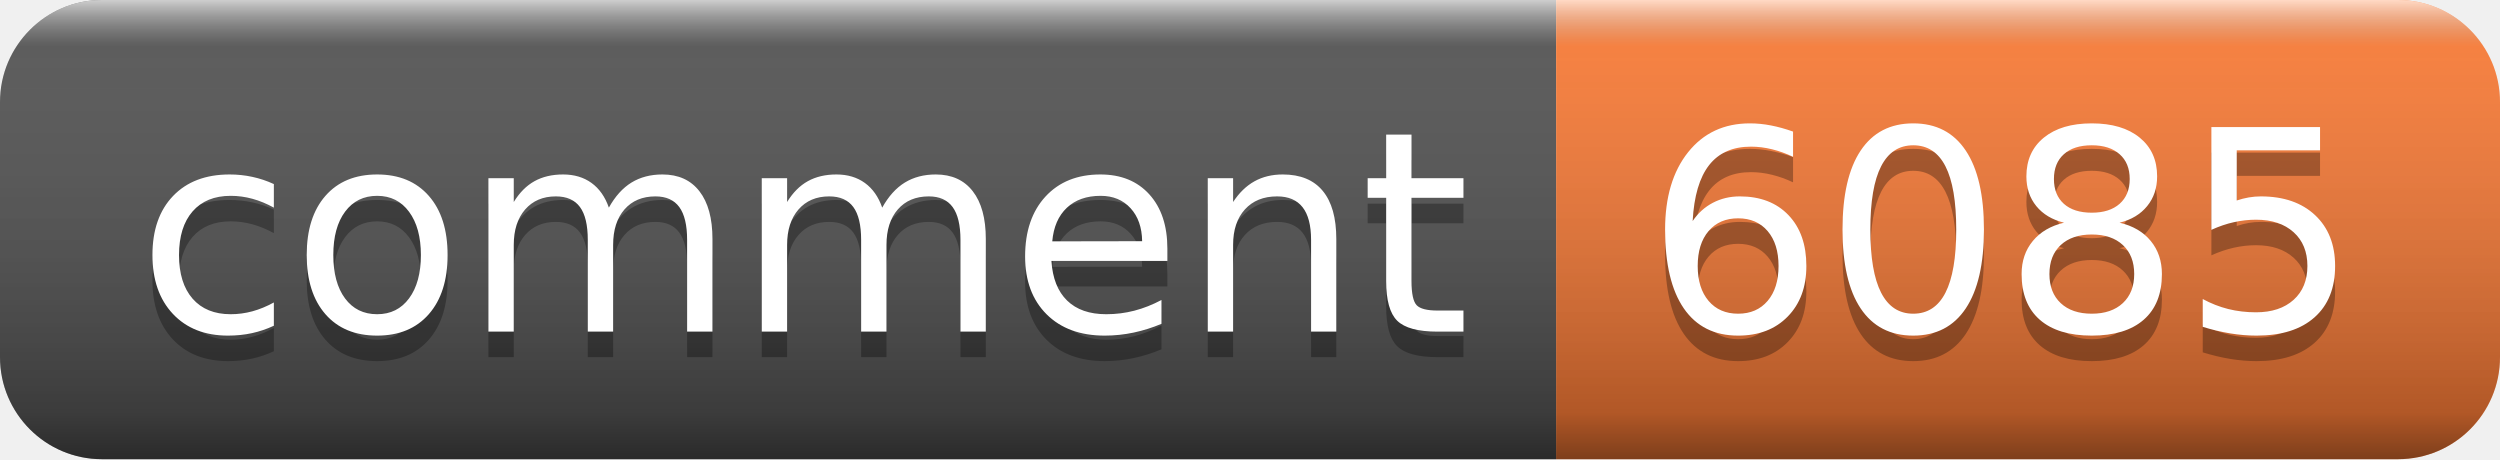
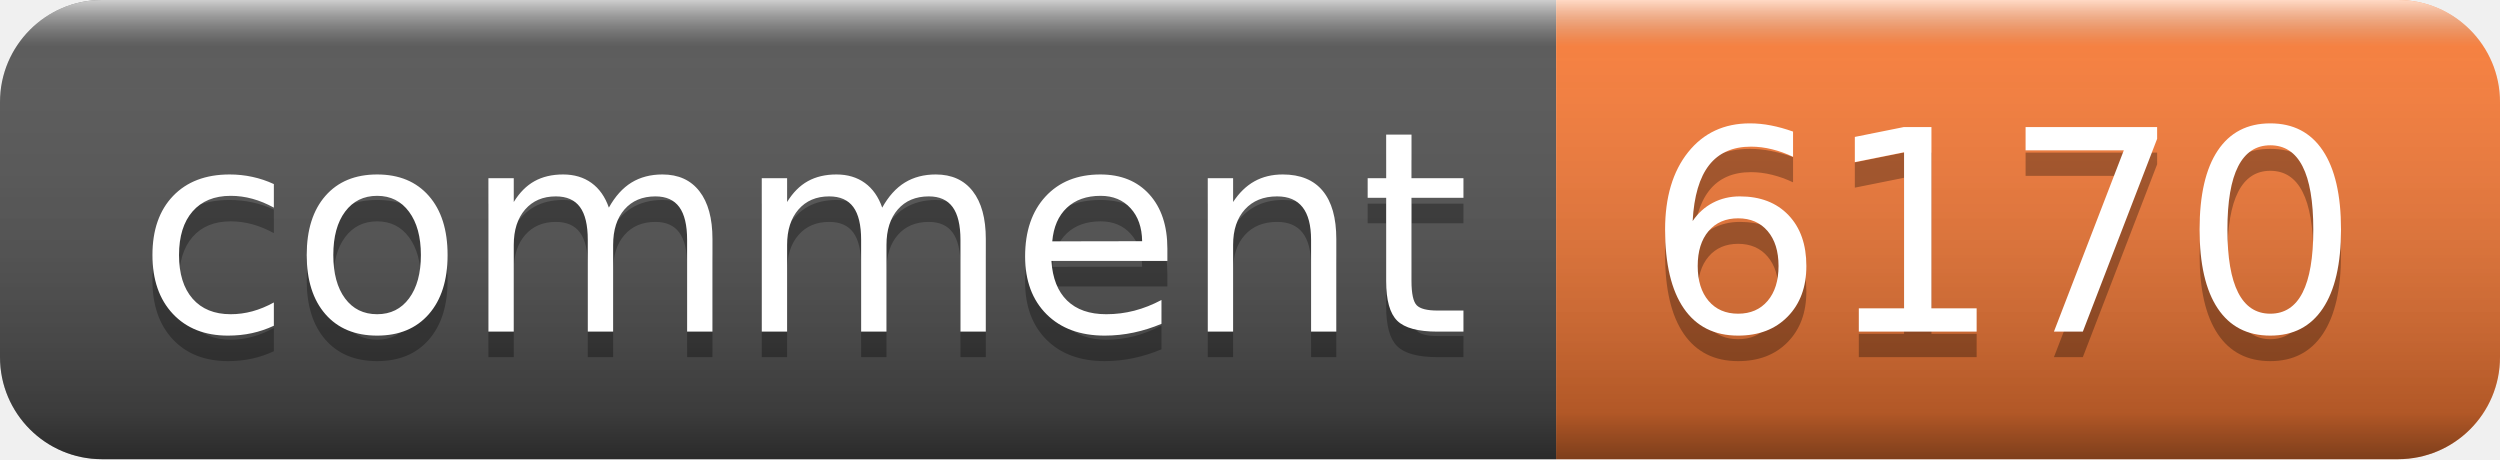
- <svg xmlns="http://www.w3.org/2000/svg" width="98" height="18" role="img" aria-label="comment: 6085">
+ <svg xmlns="http://www.w3.org/2000/svg" width="98" height="18" role="img" aria-label="comment: 6170">
  <linearGradient id="s" x2="0" y2="100%">
    <stop offset="0" stop-color="#fff" stop-opacity=".7" />
    <stop offset=".1" stop-color="#aaa" stop-opacity=".1" />
    <stop offset=".9" stop-color="#000" stop-opacity=".3" />
    <stop offset="1" stop-color="#000" stop-opacity=".5" />
  </linearGradient>
  <clipPath id="r">
    <rect width="98" height="18" rx="4" fill="#fff" />
  </clipPath>
  <g clip-path="url(#r)">
    <rect width="61" height="18" fill="#555" />
    <rect x="61" width="37" height="18" fill="#fe7d37" />
    <rect width="98" height="18" fill="url(#s)" />
  </g>
  <g fill="#fff" text-anchor="middle" font-family="Verdana,Geneva,DejaVu Sans,sans-serif" text-rendering="geometricPrecision" font-size="110">
    <text aria-hidden="true" x="315" y="140" fill="#010101" fill-opacity=".3" transform="scale(.1)" textLength="510">comment</text>
    <text x="315" y="130" transform="scale(.1)" fill="#fff" textLength="510">comment</text>
-     <text aria-hidden="true" x="785" y="140" fill="#010101" fill-opacity=".3" transform="scale(.1)" textLength="270">6085</text>
-     <text x="785" y="130" transform="scale(.1)" fill="#fff" textLength="270">6085</text>
+     <text aria-hidden="true" x="785" y="140" fill="#010101" fill-opacity=".3" transform="scale(.1)" textLength="270">6170</text>
+     <text x="785" y="130" transform="scale(.1)" fill="#fff" textLength="270">6170</text>
  </g>
</svg>
